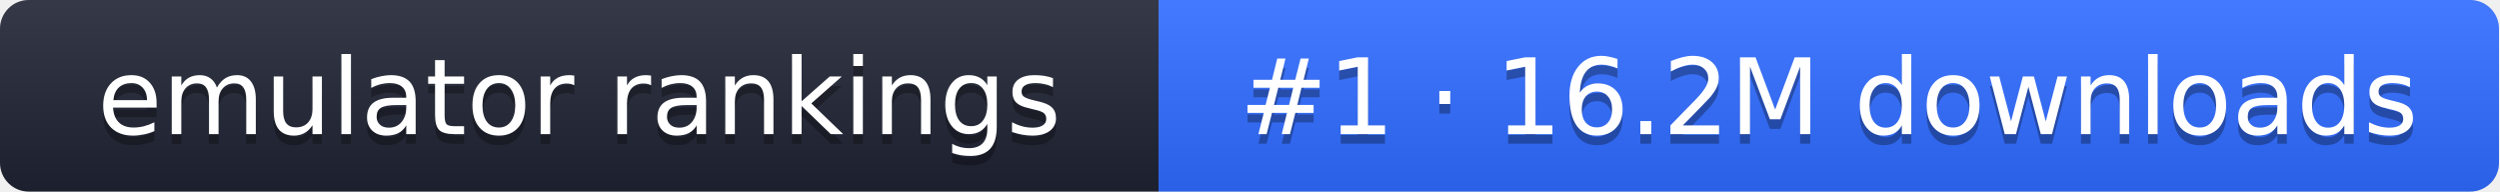
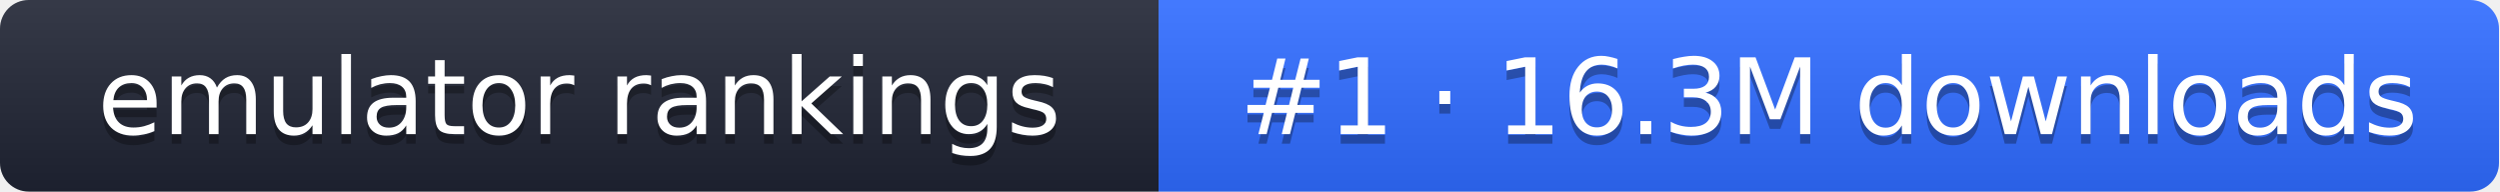
- <svg xmlns="http://www.w3.org/2000/svg" width="261" height="20" role="img" aria-label="emulator rankings: #1 · 16.2M downloads">
+ <svg xmlns="http://www.w3.org/2000/svg" width="261" height="20" role="img" aria-label="emulator rankings: #1 · 16.3M downloads">
  <linearGradient id="g" x2="0" y2="100%">
    <stop offset="0" stop-color="#fff" stop-opacity=".1" />
    <stop offset="1" stop-opacity=".1" />
  </linearGradient>
  <clipPath id="r">
    <rect width="261" height="20" rx="3" fill="#fff" />
  </clipPath>
  <g clip-path="url(#r)">
    <rect width="121" height="20" fill="#1f2433" />
    <rect x="121" width="140" height="20" fill="#2f6bff" />
    <rect width="261" height="20" fill="url(#g)" />
  </g>
  <g fill="#fff" text-anchor="middle" font-family="Verdana,DejaVu Sans,sans-serif" font-size="11">
    <text x="60.5" y="15" fill="#010101" fill-opacity=".3">emulator rankings</text>
    <text x="60.5" y="14">emulator rankings</text>
-     <text x="191" y="15" fill="#010101" fill-opacity=".3">#1 · 16.2M downloads</text>
-     <text x="191" y="14">#1 · 16.2M downloads</text>
+     <text x="191" y="15" fill="#010101" fill-opacity=".3">#1 · 16.3M downloads</text>
+     <text x="191" y="14">#1 · 16.3M downloads</text>
  </g>
</svg>
